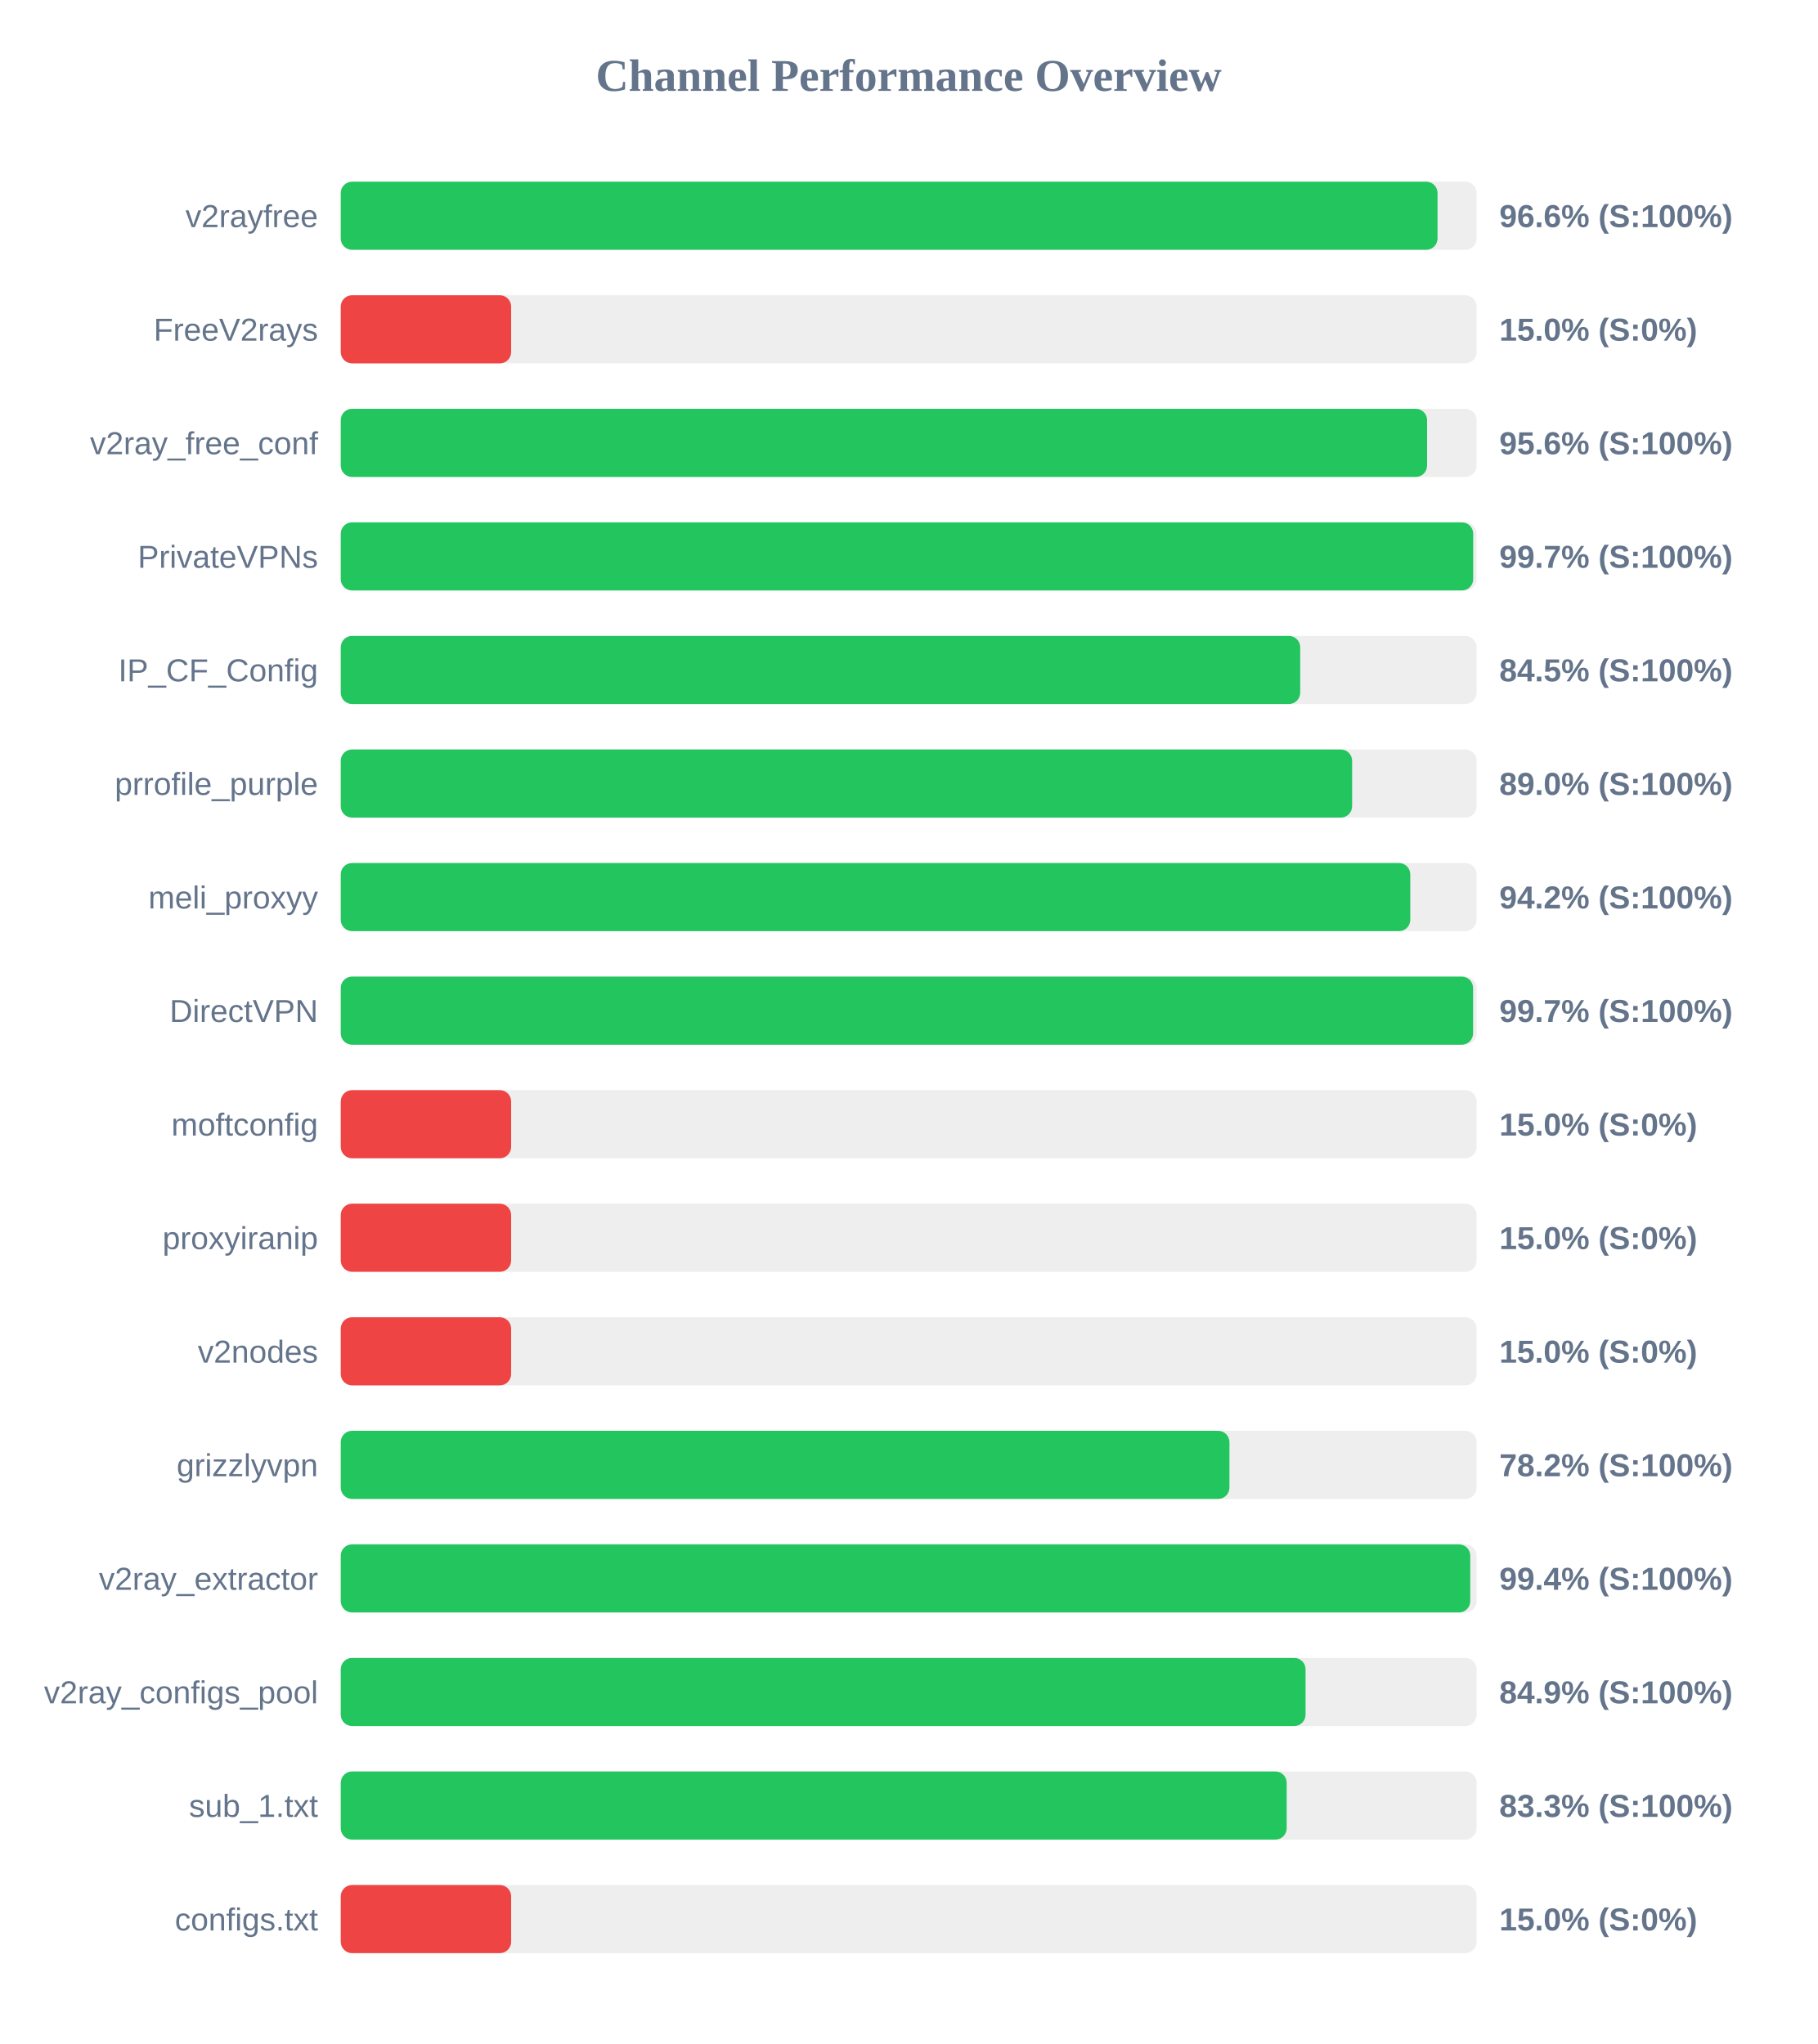
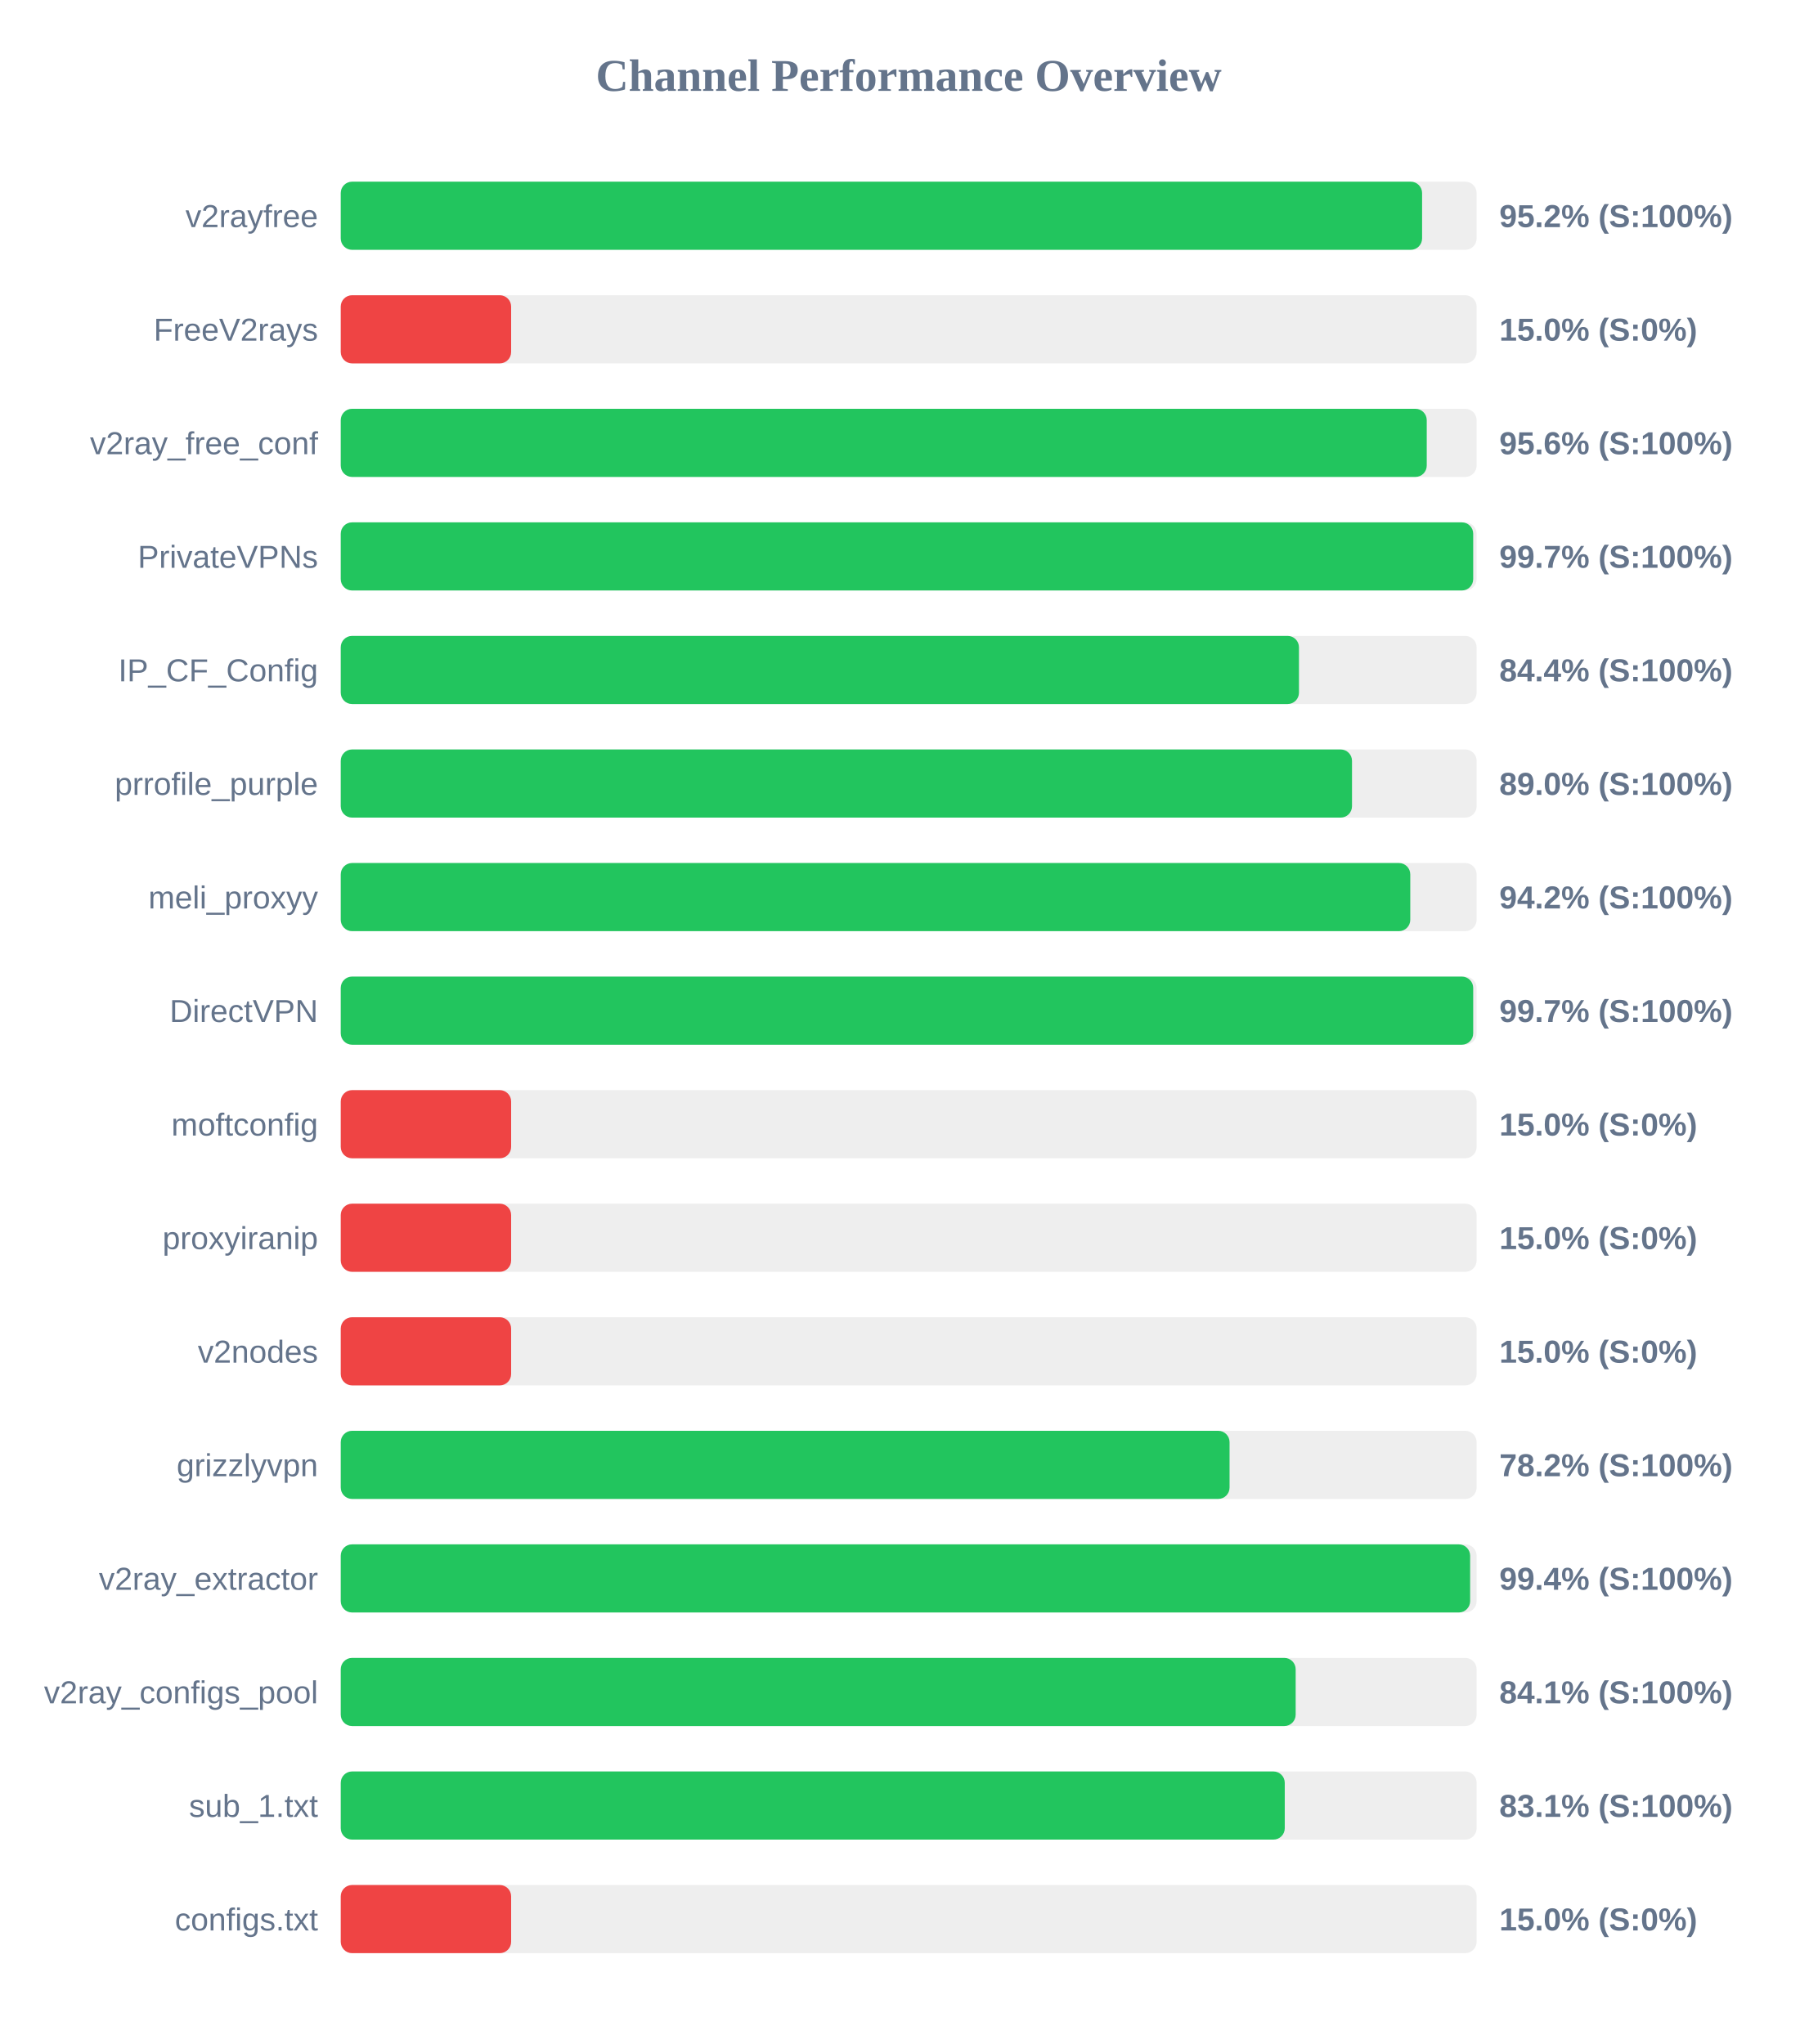
<svg xmlns="http://www.w3.org/2000/svg" width="800" height="900" version="1.1">
  <style>
        .row { font: 14px Arial; fill: #64748b; }
        .score { font: bold 14px Arial; fill: #64748b; }
    </style>
  <text x="400" y="40" text-anchor="middle" font-size="20px" font-weight="bold" fill="#64748b">Channel Performance Overview</text>
  <rect x="150" y="80" width="500" height="30" fill="#eee" rx="5" />
-   <rect x="150" y="80" width="482.8" height="30" fill="#22c55e" rx="5" />
+   <rect x="150" y="80" width="476.0" height="30" fill="#22c55e" rx="5" />
  <text x="140" y="100" text-anchor="end" class="row">v2rayfree</text>
-   <text x="660" y="100" text-anchor="start" class="score">96.6% (S:100%)</text>
+   <text x="660" y="100" text-anchor="start" class="score">95.2% (S:100%)</text>
  <rect x="150" y="130" width="500" height="30" fill="#eee" rx="5" />
  <rect x="150" y="130" width="75.0" height="30" fill="#ef4444" rx="5" />
  <text x="140" y="150" text-anchor="end" class="row">FreeV2rays</text>
  <text x="660" y="150" text-anchor="start" class="score">15.0% (S:0%)</text>
  <rect x="150" y="180" width="500" height="30" fill="#eee" rx="5" />
-   <rect x="150" y="180" width="478.2" height="30" fill="#22c55e" rx="5" />
+   <rect x="150" y="180" width="478.05" height="30" fill="#22c55e" rx="5" />
  <text x="140" y="200" text-anchor="end" class="row">v2ray_free_conf</text>
  <text x="660" y="200" text-anchor="start" class="score">95.6% (S:100%)</text>
  <rect x="150" y="230" width="500" height="30" fill="#eee" rx="5" />
  <rect x="150" y="230" width="498.5" height="30" fill="#22c55e" rx="5" />
  <text x="140" y="250" text-anchor="end" class="row">PrivateVPNs</text>
  <text x="660" y="250" text-anchor="start" class="score">99.7% (S:100%)</text>
  <rect x="150" y="280" width="500" height="30" fill="#eee" rx="5" />
-   <rect x="150" y="280" width="422.35" height="30" fill="#22c55e" rx="5" />
+   <rect x="150" y="280" width="421.8" height="30" fill="#22c55e" rx="5" />
  <text x="140" y="300" text-anchor="end" class="row">IP_CF_Config</text>
-   <text x="660" y="300" text-anchor="start" class="score">84.5% (S:100%)</text>
+   <text x="660" y="300" text-anchor="start" class="score">84.4% (S:100%)</text>
  <rect x="150" y="330" width="500" height="30" fill="#eee" rx="5" />
-   <rect x="150" y="330" width="445.2" height="30" fill="#22c55e" rx="5" />
+   <rect x="150" y="330" width="445.15" height="30" fill="#22c55e" rx="5" />
  <text x="140" y="350" text-anchor="end" class="row">prrofile_purple</text>
  <text x="660" y="350" text-anchor="start" class="score">89.0% (S:100%)</text>
  <rect x="150" y="380" width="500" height="30" fill="#eee" rx="5" />
  <rect x="150" y="380" width="470.8" height="30" fill="#22c55e" rx="5" />
  <text x="140" y="400" text-anchor="end" class="row">meli_proxyy</text>
  <text x="660" y="400" text-anchor="start" class="score">94.2% (S:100%)</text>
  <rect x="150" y="430" width="500" height="30" fill="#eee" rx="5" />
-   <rect x="150" y="430" width="498.45" height="30" fill="#22c55e" rx="5" />
+   <rect x="150" y="430" width="498.5" height="30" fill="#22c55e" rx="5" />
  <text x="140" y="450" text-anchor="end" class="row">DirectVPN</text>
  <text x="660" y="450" text-anchor="start" class="score">99.7% (S:100%)</text>
  <rect x="150" y="480" width="500" height="30" fill="#eee" rx="5" />
  <rect x="150" y="480" width="75.0" height="30" fill="#ef4444" rx="5" />
  <text x="140" y="500" text-anchor="end" class="row">moftconfig</text>
  <text x="660" y="500" text-anchor="start" class="score">15.0% (S:0%)</text>
  <rect x="150" y="530" width="500" height="30" fill="#eee" rx="5" />
  <rect x="150" y="530" width="75.0" height="30" fill="#ef4444" rx="5" />
  <text x="140" y="550" text-anchor="end" class="row">proxyiranip</text>
  <text x="660" y="550" text-anchor="start" class="score">15.0% (S:0%)</text>
  <rect x="150" y="580" width="500" height="30" fill="#eee" rx="5" />
  <rect x="150" y="580" width="75.0" height="30" fill="#ef4444" rx="5" />
  <text x="140" y="600" text-anchor="end" class="row">v2nodes</text>
  <text x="660" y="600" text-anchor="start" class="score">15.0% (S:0%)</text>
  <rect x="150" y="630" width="500" height="30" fill="#eee" rx="5" />
-   <rect x="150" y="630" width="391.2" height="30" fill="#22c55e" rx="5" />
+   <rect x="150" y="630" width="391.25" height="30" fill="#22c55e" rx="5" />
  <text x="140" y="650" text-anchor="end" class="row">grizzlyvpn</text>
  <text x="660" y="650" text-anchor="start" class="score">78.2% (S:100%)</text>
  <rect x="150" y="680" width="500" height="30" fill="#eee" rx="5" />
-   <rect x="150" y="680" width="497.2" height="30" fill="#22c55e" rx="5" />
+   <rect x="150" y="680" width="497.15" height="30" fill="#22c55e" rx="5" />
  <text x="140" y="700" text-anchor="end" class="row">v2ray_extractor</text>
  <text x="660" y="700" text-anchor="start" class="score">99.4% (S:100%)</text>
  <rect x="150" y="730" width="500" height="30" fill="#eee" rx="5" />
-   <rect x="150" y="730" width="424.7" height="30" fill="#22c55e" rx="5" />
+   <rect x="150" y="730" width="420.35" height="30" fill="#22c55e" rx="5" />
  <text x="140" y="750" text-anchor="end" class="row">v2ray_configs_pool</text>
-   <text x="660" y="750" text-anchor="start" class="score">84.9% (S:100%)</text>
+   <text x="660" y="750" text-anchor="start" class="score">84.1% (S:100%)</text>
  <rect x="150" y="780" width="500" height="30" fill="#eee" rx="5" />
-   <rect x="150" y="780" width="416.4" height="30" fill="#22c55e" rx="5" />
+   <rect x="150" y="780" width="415.55" height="30" fill="#22c55e" rx="5" />
  <text x="140" y="800" text-anchor="end" class="row">sub_1.txt</text>
-   <text x="660" y="800" text-anchor="start" class="score">83.3% (S:100%)</text>
+   <text x="660" y="800" text-anchor="start" class="score">83.1% (S:100%)</text>
  <rect x="150" y="830" width="500" height="30" fill="#eee" rx="5" />
  <rect x="150" y="830" width="75.0" height="30" fill="#ef4444" rx="5" />
  <text x="140" y="850" text-anchor="end" class="row">configs.txt</text>
  <text x="660" y="850" text-anchor="start" class="score">15.0% (S:0%)</text>
</svg>
